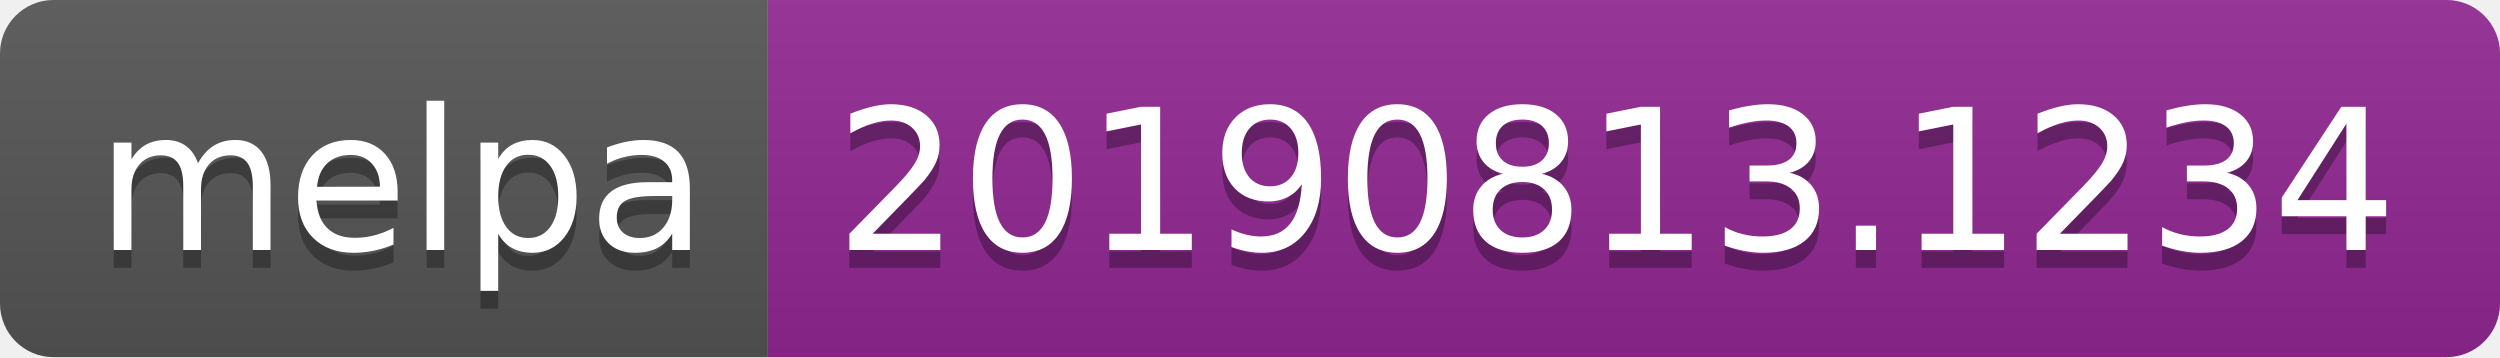
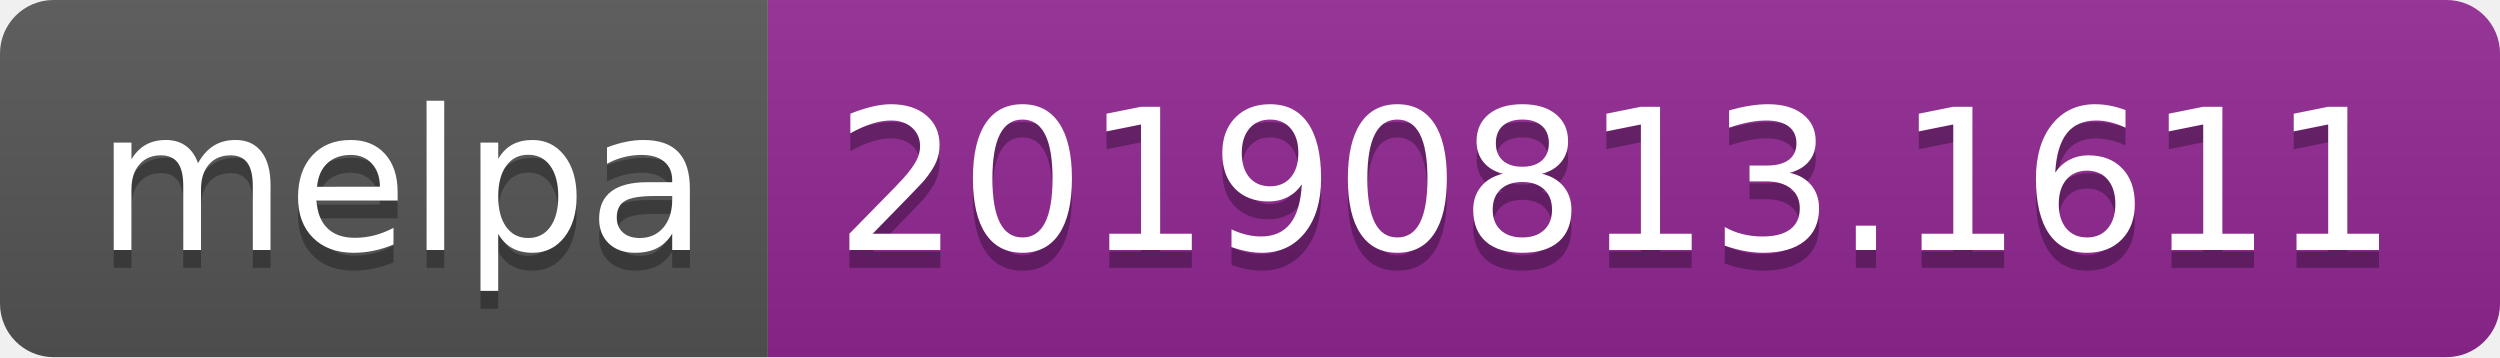
<svg xmlns="http://www.w3.org/2000/svg" width="140" height="20">
  <linearGradient id="b" x2="0" y2="100%">
    <stop offset="0" stop-color="#bbb" stop-opacity=".1" />
    <stop offset="1" stop-opacity=".1" />
  </linearGradient>
  <clipPath id="a">
    <rect width="140" height="20" rx="3" fill="#fff" />
  </clipPath>
  <g clip-path="url(#a)">
    <path fill="#555" d="M0 0h43v20H0z" />
    <path fill="#922793" d="M43 0h97v20H43z" />
    <path fill="url(#b)" d="M0 0h140v20H0z" />
  </g>
  <g fill="#fff" text-anchor="middle" font-family="DejaVu Sans,Verdana,Geneva,sans-serif" font-size="110">
    <text x="225" y="150" fill="#010101" fill-opacity=".3" transform="scale(.1)" textLength="330">melpa</text>
    <text x="225" y="140" transform="scale(.1)" textLength="330">melpa</text>
-     <text x="905" y="150" fill="#010101" fill-opacity=".3" transform="scale(.1)" textLength="870">20190813.1234</text>
-     <text x="905" y="140" transform="scale(.1)" textLength="870">20190813.1234</text>
+     <text x="905" y="150" fill="#010101" fill-opacity=".3" transform="scale(.1)" textLength="870">20190813.1611</text>
+     <text x="905" y="140" transform="scale(.1)" textLength="870">20190813.1611</text>
  </g>
</svg>
